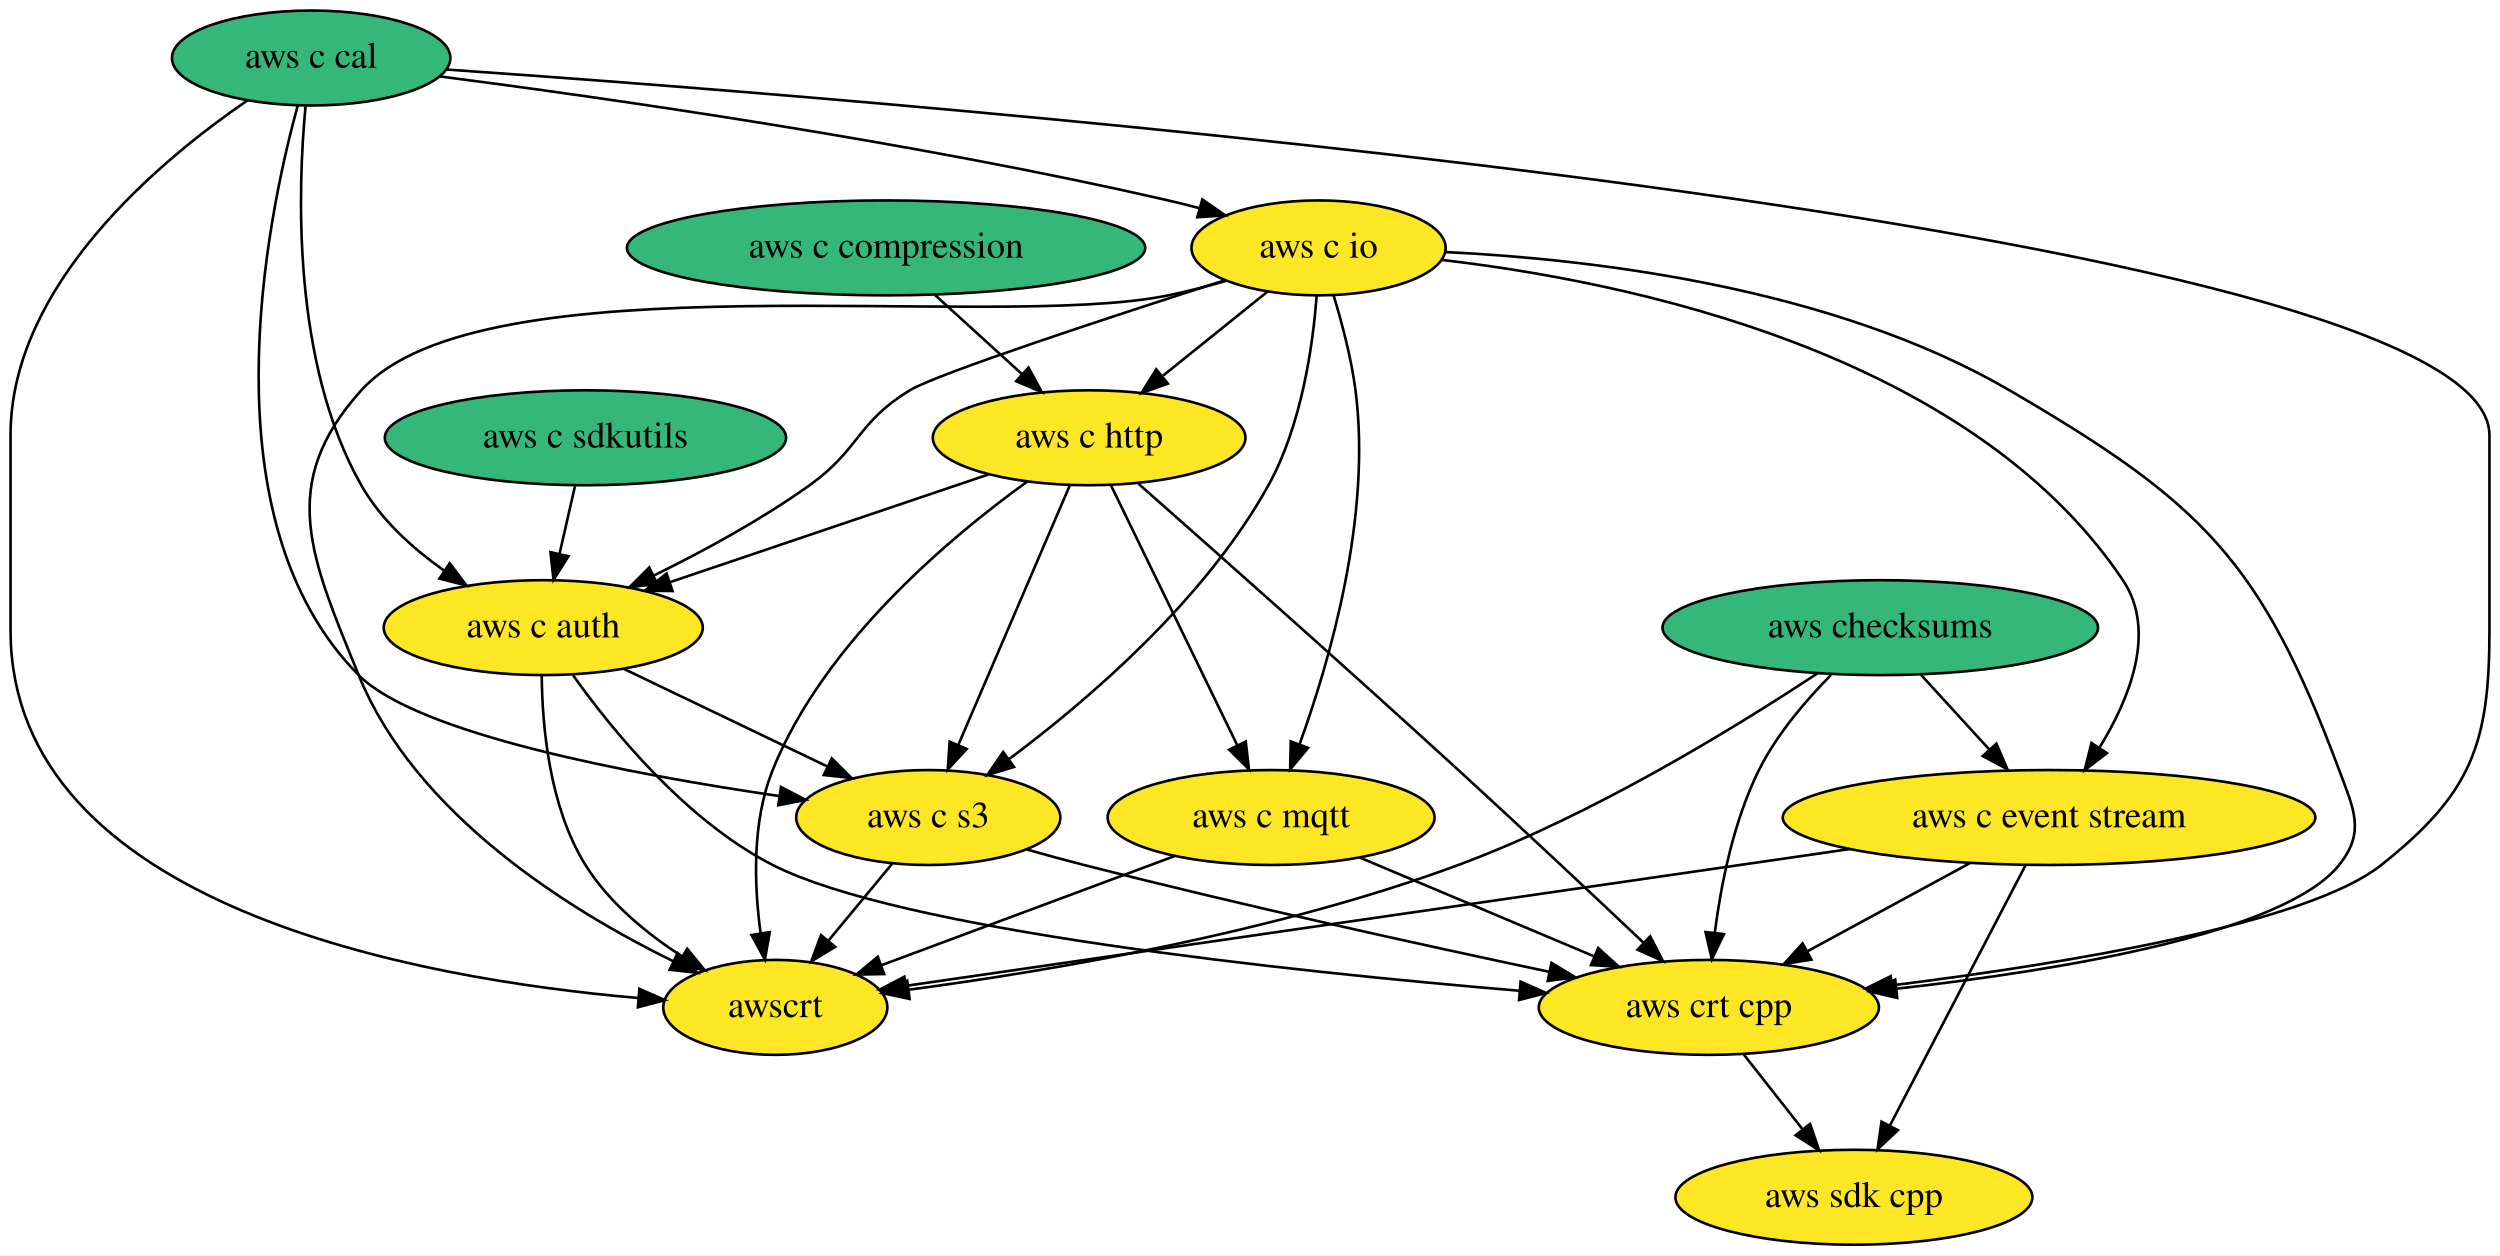
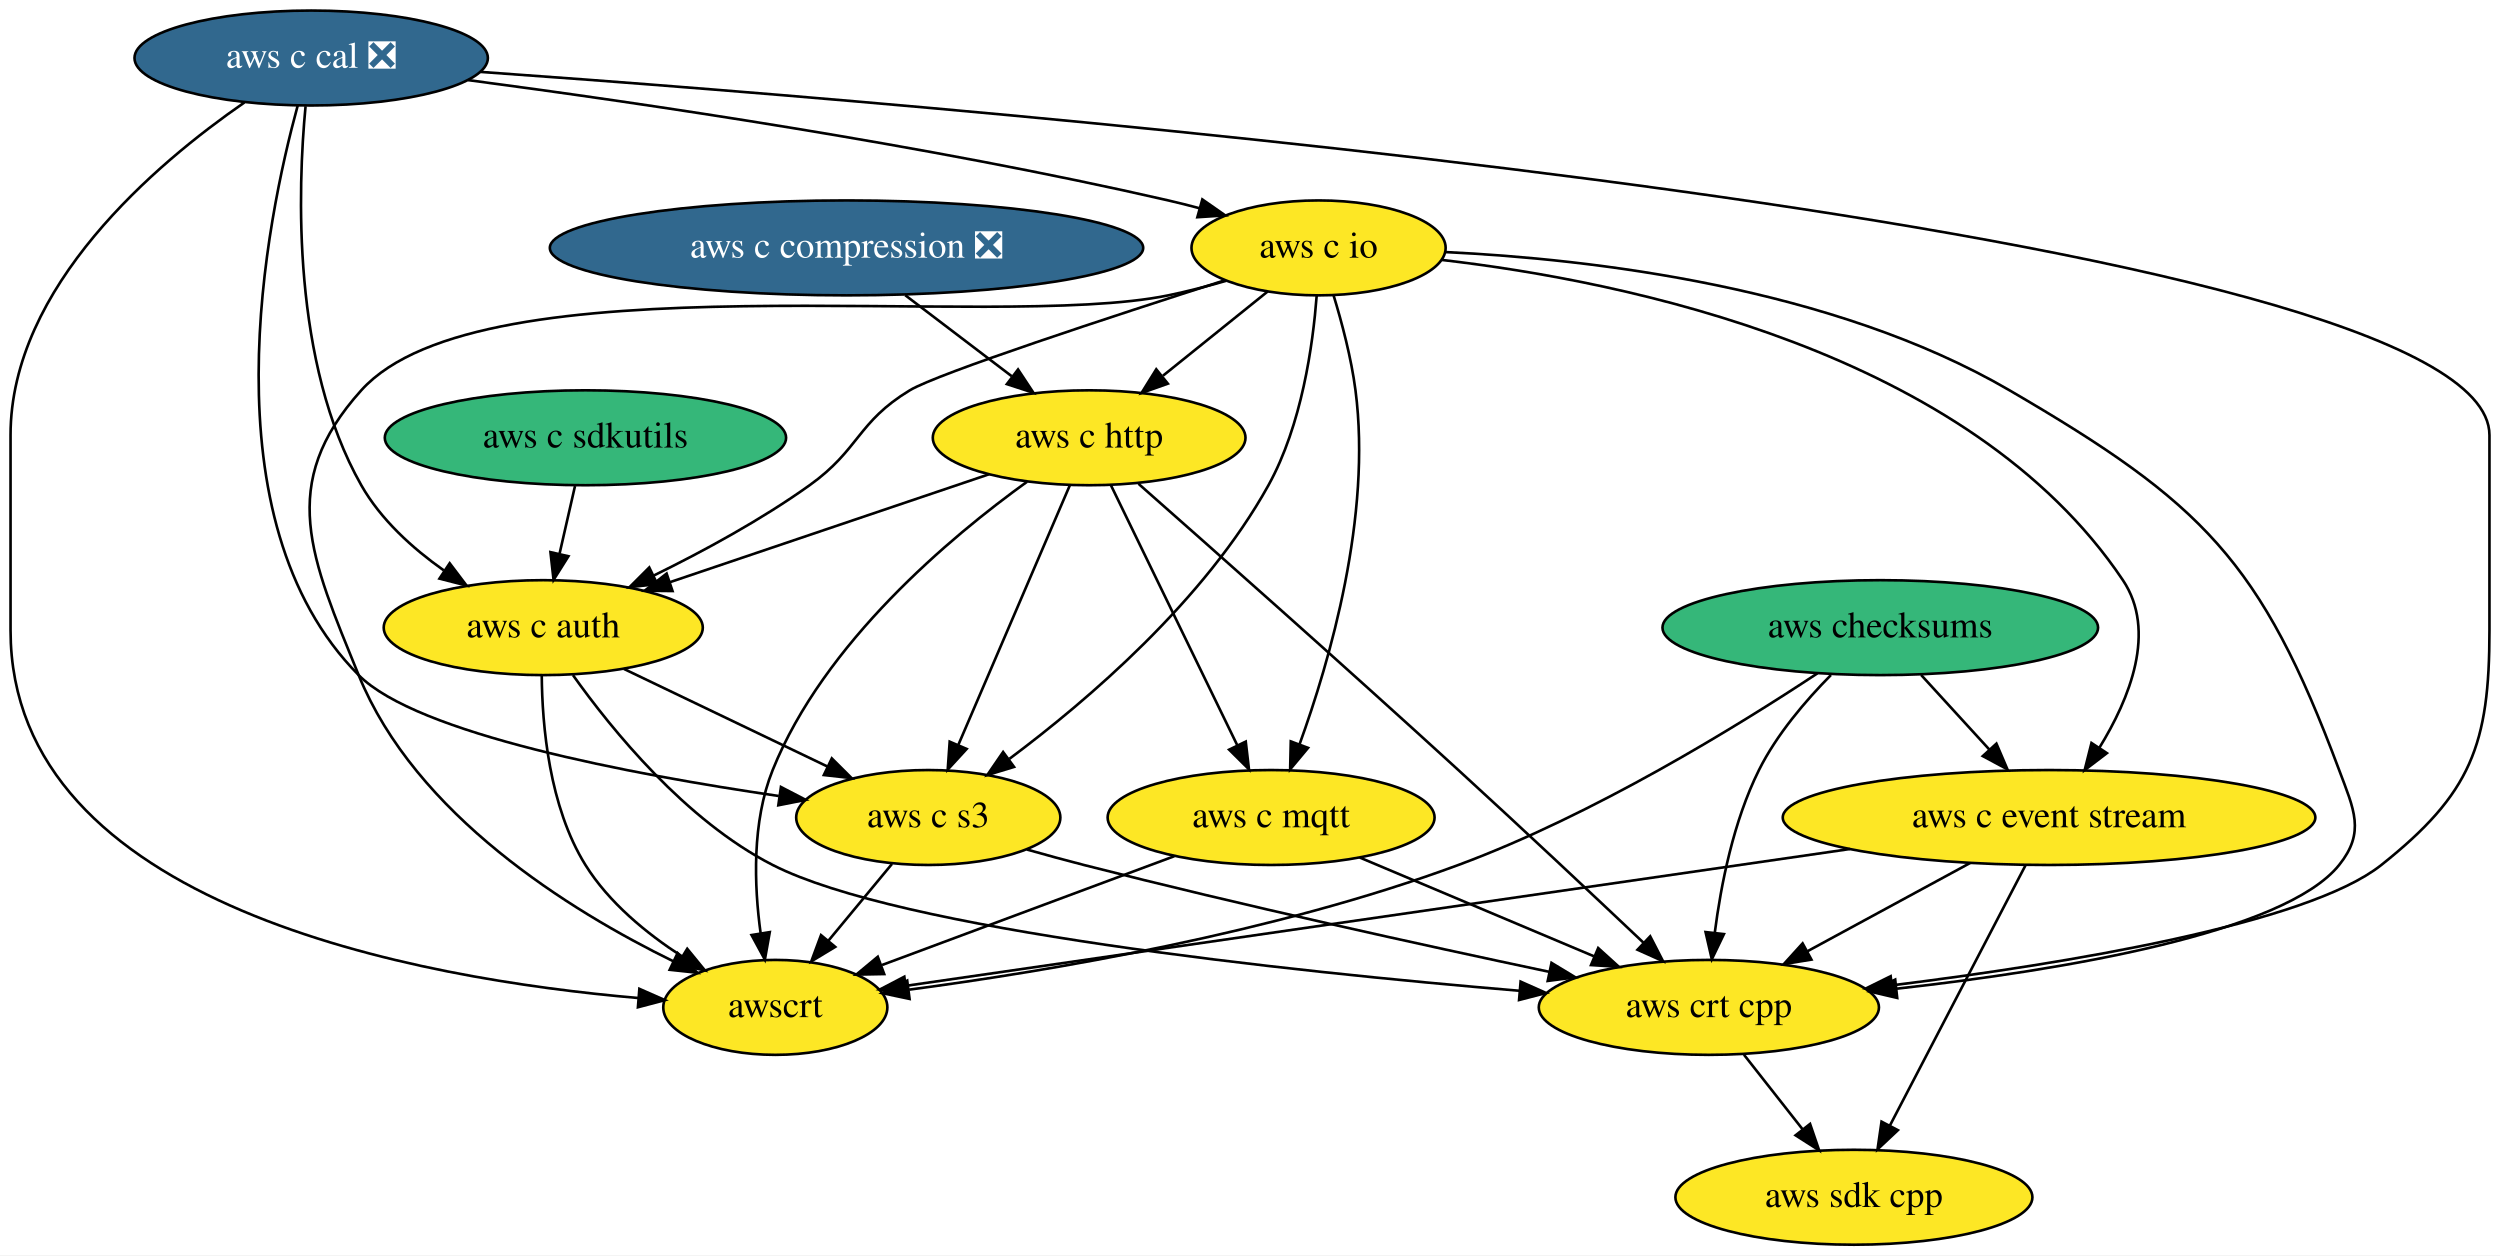
<svg xmlns="http://www.w3.org/2000/svg" xmlns:xlink="http://www.w3.org/1999/xlink" width="948pt" height="476pt" viewBox="0.00 0.00 948.00 476.00">
  <g id="graph0" class="graph" transform="scale(1 1) rotate(0) translate(4 472)">
    <polygon fill="white" stroke="transparent" points="-4,4 -4,-472 944,-472 944,4 -4,4" />
    <g id="node1" class="node">
      <g id="a_node1">
        <a xlink:href="https://github.com/conda-forge/aws-sdk-cpp-feedstock" xlink:title="aws sdk cpp">
          <ellipse fill="#fde725" stroke="black" cx="699" cy="-18" rx="67.69" ry="18" />
          <text text-anchor="middle" x="699" y="-14.3" font-family="Times,serif" font-size="14.00">aws sdk cpp</text>
        </a>
      </g>
    </g>
    <g id="node2" class="node">
      <g id="a_node2">
        <a xlink:href="https://github.com/conda-forge/aws-checksums-feedstock" xlink:title="aws checksums">
          <ellipse fill="#35b779" stroke="black" cx="709" cy="-234" rx="82.59" ry="18" />
          <text text-anchor="middle" x="709" y="-230.3" font-family="Times,serif" font-size="14.00">aws checksums</text>
        </a>
      </g>
    </g>
    <g id="node3" class="node">
      <g id="a_node3">
        <a xlink:href="https://github.com/conda-forge/aws-c-event-stream-feedstock" xlink:title="aws c event stream">
          <ellipse fill="#fde725" stroke="black" cx="773" cy="-162" rx="100.98" ry="18" />
          <text text-anchor="middle" x="773" y="-158.3" font-family="Times,serif" font-size="14.00">aws c event stream</text>
        </a>
      </g>
    </g>
    <g id="edge1" class="edge">
      <path fill="none" stroke="black" d="M724.49,-216.05C732.24,-207.58 741.76,-197.17 750.31,-187.82" />
      <polygon fill="black" stroke="black" points="753.04,-190.02 757.21,-180.28 747.87,-185.29 753.04,-190.02" />
    </g>
    <g id="node4" class="node">
      <g id="a_node4">
        <a xlink:href="https://github.com/conda-forge/aws-crt-cpp-feedstock" xlink:title="aws crt cpp">
          <ellipse fill="#fde725" stroke="black" cx="644" cy="-90" rx="64.5" ry="18" />
          <text text-anchor="middle" x="644" y="-86.3" font-family="Times,serif" font-size="14.00">aws crt cpp</text>
        </a>
      </g>
    </g>
    <g id="edge2" class="edge">
      <path fill="none" stroke="black" d="M690.3,-216.04C680.74,-206.38 669.74,-193.52 663,-180 653.33,-160.62 648.57,-136.47 646.23,-118.22" />
      <polygon fill="black" stroke="black" points="649.71,-117.79 645.12,-108.24 642.75,-118.56 649.71,-117.79" />
    </g>
    <g id="node5" class="node">
      <g id="a_node5">
        <a xlink:href="https://github.com/conda-forge/awscrt-feedstock" xlink:title="awscrt">
          <ellipse fill="#fde725" stroke="black" cx="290" cy="-90" rx="42.49" ry="18" />
          <text text-anchor="middle" x="290" y="-86.3" font-family="Times,serif" font-size="14.00">awscrt</text>
        </a>
      </g>
    </g>
    <g id="edge3" class="edge">
      <path fill="none" stroke="black" d="M685.18,-216.68C654.87,-196.64 600.27,-162.99 549,-144 479.2,-118.14 393.88,-103.78 340.73,-96.72" />
      <polygon fill="black" stroke="black" points="340.91,-93.21 330.54,-95.4 340.01,-100.16 340.91,-93.21" />
    </g>
    <g id="edge4" class="edge">
      <path fill="none" stroke="black" d="M764.07,-143.87C751.3,-119.35 727.68,-74.03 712.68,-45.26" />
      <polygon fill="black" stroke="black" points="715.68,-43.44 707.96,-36.19 709.48,-46.67 715.68,-43.44" />
    </g>
    <g id="edge5" class="edge">
      <path fill="none" stroke="black" d="M743.08,-144.76C724.7,-134.79 701.01,-121.94 681.4,-111.3" />
      <polygon fill="black" stroke="black" points="682.89,-108.12 672.43,-106.43 679.55,-114.27 682.89,-108.12" />
    </g>
    <g id="edge6" class="edge">
      <path fill="none" stroke="black" d="M697.53,-150.06C597.69,-135.59 424.47,-110.49 339.66,-98.2" />
      <polygon fill="black" stroke="black" points="339.92,-94.7 329.53,-96.73 338.92,-101.63 339.92,-94.7" />
    </g>
    <g id="edge7" class="edge">
      <path fill="none" stroke="black" d="M657.31,-72.05C664,-63.54 672.23,-53.07 679.61,-43.68" />
      <polygon fill="black" stroke="black" points="682.38,-45.81 685.81,-35.79 676.88,-41.49 682.38,-45.81" />
    </g>
    <g id="node6" class="node">
      <g id="a_node6">
        <a xlink:href="https://github.com/conda-forge/aws-c-io-feedstock" xlink:title="aws c io">
          <ellipse fill="#fde725" stroke="black" cx="496" cy="-378" rx="48.19" ry="18" />
          <text text-anchor="middle" x="496" y="-374.3" font-family="Times,serif" font-size="14.00">aws c io</text>
        </a>
      </g>
    </g>
    <g id="edge8" class="edge">
      <path fill="none" stroke="black" d="M542.6,-373.45C612.58,-365.33 742.82,-338.73 801,-252 813.93,-232.72 803.61,-207.14 792.02,-188.35" />
      <polygon fill="black" stroke="black" points="794.93,-186.41 786.5,-179.99 789.09,-190.26 794.93,-186.41" />
    </g>
    <g id="edge9" class="edge">
      <path fill="none" stroke="black" d="M544.21,-376.41C599.4,-373.76 690.84,-363.15 758,-324 831.22,-281.32 853.35,-259.39 883,-180 888.6,-165.01 893.01,-156.48 883,-144 862.24,-118.14 777.97,-104.11 715.34,-97.1" />
      <polygon fill="black" stroke="black" points="715.42,-93.59 705.1,-95.99 714.66,-100.55 715.42,-93.59" />
    </g>
    <g id="edge10" class="edge">
      <path fill="none" stroke="black" d="M460.97,-365.52C453.76,-363.45 446.18,-361.48 439,-360 371.94,-346.16 178.85,-374.85 133,-324 100.85,-288.35 113.94,-260.48 132,-216 153.5,-163.05 211.92,-126.77 251.38,-107.45" />
      <polygon fill="black" stroke="black" points="252.94,-110.58 260.47,-103.13 249.94,-104.26 252.94,-110.58" />
    </g>
    <g id="node7" class="node">
      <g id="a_node7">
        <a xlink:href="https://github.com/conda-forge/aws-c-http-feedstock" xlink:title="aws c http">
          <ellipse fill="#fde725" stroke="black" cx="409" cy="-306" rx="59.29" ry="18" />
          <text text-anchor="middle" x="409" y="-302.3" font-family="Times,serif" font-size="14.00">aws c http</text>
        </a>
      </g>
    </g>
    <g id="edge11" class="edge">
      <path fill="none" stroke="black" d="M476.69,-361.46C465.03,-352.08 449.97,-339.96 437.01,-329.54" />
      <polygon fill="black" stroke="black" points="438.84,-326.52 428.86,-322.98 434.45,-331.97 438.84,-326.52" />
    </g>
    <g id="node8" class="node">
      <g id="a_node8">
        <a xlink:href="https://github.com/conda-forge/aws-c-mqtt-feedstock" xlink:title="aws c mqtt">
          <ellipse fill="#fde725" stroke="black" cx="478" cy="-162" rx="61.99" ry="18" />
          <text text-anchor="middle" x="478" y="-158.3" font-family="Times,serif" font-size="14.00">aws c mqtt</text>
        </a>
      </g>
    </g>
    <g id="edge12" class="edge">
      <path fill="none" stroke="black" d="M501.68,-360.04C504.82,-349.74 508.41,-336.27 510,-324 516.19,-276.31 500.32,-221.54 488.78,-189.74" />
      <polygon fill="black" stroke="black" points="492.01,-188.4 485.22,-180.27 485.46,-190.86 492.01,-188.4" />
    </g>
    <g id="node9" class="node">
      <g id="a_node9">
        <a xlink:href="https://github.com/conda-forge/aws-c-auth-feedstock" xlink:title="aws c auth">
          <ellipse fill="#fde725" stroke="black" cx="202" cy="-234" rx="60.5" ry="18" />
          <text text-anchor="middle" x="202" y="-230.3" font-family="Times,serif" font-size="14.00">aws c auth</text>
        </a>
      </g>
    </g>
    <g id="edge13" class="edge">
      <path fill="none" stroke="black" d="M460.64,-365.79C418.22,-352.2 351.49,-330.35 341,-324 321.09,-311.96 321.92,-301.53 303,-288 284.67,-274.89 262.69,-262.97 243.91,-253.76" />
      <polygon fill="black" stroke="black" points="245.24,-250.52 234.71,-249.34 242.2,-256.82 245.24,-250.52" />
    </g>
    <g id="node10" class="node">
      <g id="a_node10">
        <a xlink:href="https://github.com/conda-forge/aws-c-s3-feedstock" xlink:title="aws c s3">
          <ellipse fill="#fde725" stroke="black" cx="348" cy="-162" rx="50.09" ry="18" />
          <text text-anchor="middle" x="348" y="-158.3" font-family="Times,serif" font-size="14.00">aws c s3</text>
        </a>
      </g>
    </g>
    <g id="edge14" class="edge">
      <path fill="none" stroke="black" d="M495.29,-359.9C493.87,-341.19 489.63,-310.81 477,-288 452.87,-244.42 408.63,-206.56 378.77,-184.25" />
      <polygon fill="black" stroke="black" points="380.52,-181.19 370.38,-178.1 376.38,-186.84 380.52,-181.19" />
    </g>
    <g id="edge15" class="edge">
      <path fill="none" stroke="black" d="M427.7,-288.56C454.66,-264.79 505.96,-219.36 549,-180 573.04,-158.01 600.12,-132.57 619.21,-114.53" />
      <polygon fill="black" stroke="black" points="621.75,-116.95 626.61,-107.53 616.94,-111.86 621.75,-116.95" />
    </g>
    <g id="edge16" class="edge">
      <path fill="none" stroke="black" d="M385.46,-289.33C356.4,-268.39 308.42,-228.28 289,-180 281.09,-160.35 281.94,-136.22 284.44,-118.05" />
      <polygon fill="black" stroke="black" points="287.9,-118.54 286.04,-108.11 280.99,-117.43 287.9,-118.54" />
    </g>
    <g id="edge17" class="edge">
      <path fill="none" stroke="black" d="M417.19,-288.15C429.05,-263.73 451.15,-218.26 465.18,-189.38" />
      <polygon fill="black" stroke="black" points="468.39,-190.79 469.61,-180.27 462.09,-187.73 468.39,-190.79" />
    </g>
    <g id="edge18" class="edge">
      <path fill="none" stroke="black" d="M371.03,-292.16C336.96,-280.64 286.79,-263.67 249.96,-251.22" />
      <polygon fill="black" stroke="black" points="251.02,-247.88 240.43,-247.99 248.78,-254.51 251.02,-247.88" />
    </g>
    <g id="edge19" class="edge">
      <path fill="none" stroke="black" d="M401.64,-287.87C391.15,-263.46 371.81,-218.43 359.44,-189.64" />
      <polygon fill="black" stroke="black" points="362.55,-188 355.38,-180.19 356.12,-190.76 362.55,-188" />
    </g>
    <g id="edge20" class="edge">
      <path fill="none" stroke="black" d="M511.59,-146.83C537.19,-136.04 572.63,-121.09 600.41,-109.38" />
      <polygon fill="black" stroke="black" points="602.03,-112.5 609.89,-105.38 599.31,-106.05 602.03,-112.5" />
    </g>
    <g id="edge21" class="edge">
      <path fill="none" stroke="black" d="M441.31,-147.34C409.44,-135.47 363.38,-118.32 330.46,-106.07" />
      <polygon fill="black" stroke="black" points="331.29,-102.64 320.7,-102.43 328.85,-109.2 331.29,-102.64" />
    </g>
    <g id="edge22" class="edge">
      <path fill="none" stroke="black" d="M213.26,-216C228.01,-195.28 255.91,-160.91 289,-144 337.15,-119.39 483.19,-103.79 572.25,-96.29" />
      <polygon fill="black" stroke="black" points="572.61,-99.77 582.28,-95.46 572.03,-92.8 572.61,-99.77" />
    </g>
    <g id="edge23" class="edge">
      <path fill="none" stroke="black" d="M201.43,-215.94C201.58,-196.98 204.22,-166.12 218,-144 226.89,-129.73 241.14,-118.05 254.62,-109.33" />
      <polygon fill="black" stroke="black" points="256.6,-112.22 263.31,-104.02 252.95,-106.24 256.6,-112.22" />
    </g>
    <g id="edge24" class="edge">
      <path fill="none" stroke="black" d="M232.61,-218.33C255.05,-207.57 285.67,-192.89 309.73,-181.35" />
      <polygon fill="black" stroke="black" points="311.42,-184.42 318.93,-176.94 308.4,-178.11 311.42,-184.42" />
    </g>
    <g id="edge25" class="edge">
      <path fill="none" stroke="black" d="M385.36,-149.87C392.52,-147.84 399.98,-145.8 407,-144 466.68,-128.74 535.44,-113.64 583.47,-103.48" />
      <polygon fill="black" stroke="black" points="584.33,-106.88 593.4,-101.39 582.89,-100.03 584.33,-106.88" />
    </g>
    <g id="edge26" class="edge">
      <path fill="none" stroke="black" d="M334.25,-144.41C327.03,-135.69 318.04,-124.85 310.06,-115.21" />
      <polygon fill="black" stroke="black" points="312.72,-112.94 303.65,-107.47 307.33,-117.4 312.72,-112.94" />
    </g>
    <g id="node11" class="node">
      <g id="a_node11">
-         <a xlink:href="https://github.com/conda-forge/aws-c-cal-feedstock" xlink:title="aws c cal">
-           <ellipse fill="#35b779" stroke="black" cx="114" cy="-450" rx="52.79" ry="18" />
-           <text text-anchor="middle" x="114" y="-446.3" font-family="Times,serif" font-size="14.00">aws c cal</text>
+         <a xlink:href="https://github.com/conda-forge/aws-c-cal-feedstock/pull/44" xlink:title="aws c cal ❎">
+           <ellipse fill="#31688e" stroke="black" cx="114" cy="-450" rx="67" ry="18" />
+           <text text-anchor="middle" x="114" y="-446.3" font-family="Times,serif" font-size="14.00" fill="white">aws c cal ❎</text>
        </a>
      </g>
    </g>
    <g id="edge27" class="edge">
-       <path fill="none" stroke="black" d="M165.36,-445.63C345.82,-433.14 940,-385.98 940,-307 940,-307 940,-307 940,-233 940,-189.45 933.08,-171.11 899,-144 870.83,-121.59 779.05,-106.55 713.69,-98.39" />
+       <path fill="none" stroke="black" d="M178.13,-444.74C372.2,-431 940,-384.21 940,-307 940,-307 940,-307 940,-233 940,-189.45 933.08,-171.11 899,-144 870.83,-121.59 779.05,-106.55 713.69,-98.39" />
      <polygon fill="black" stroke="black" points="713.79,-94.87 703.44,-97.13 712.94,-101.82 713.79,-94.87" />
    </g>
    <g id="edge28" class="edge">
-       <path fill="none" stroke="black" d="M89.82,-433.93C56.36,-410.99 0,-363.91 0,-307 0,-307 0,-307 0,-233 0,-128.2 154.66,-100.73 238.09,-93.55" />
+       <path fill="none" stroke="black" d="M88.7,-433.16C55.11,-409.94 0,-363.27 0,-307 0,-307 0,-307 0,-233 0,-128.2 154.66,-100.73 238.09,-93.55" />
      <polygon fill="black" stroke="black" points="238.45,-97.03 248.14,-92.75 237.9,-90.05 238.45,-97.03" />
    </g>
    <g id="edge29" class="edge">
-       <path fill="none" stroke="black" d="M162.83,-443.02C226.75,-434.75 342.05,-418.27 439,-396 442.85,-395.12 446.83,-394.11 450.8,-393.05" />
+       <path fill="none" stroke="black" d="M173.45,-441.63C238.96,-432.98 347.2,-417.08 439,-396 442.85,-395.12 446.83,-394.11 450.8,-393.05" />
      <polygon fill="black" stroke="black" points="451.92,-396.38 460.61,-390.32 450.04,-389.63 451.92,-396.38" />
    </g>
    <g id="edge30" class="edge">
      <path fill="none" stroke="black" d="M111.87,-431.69C108.91,-400.66 106.59,-334.5 133,-288 140.38,-275 152.37,-264.13 164.3,-255.69" />
      <polygon fill="black" stroke="black" points="166.52,-258.42 172.91,-249.97 162.64,-252.59 166.52,-258.42" />
    </g>
    <g id="edge31" class="edge">
      <path fill="none" stroke="black" d="M108.89,-431.98C97.13,-388.95 73.45,-275.07 132,-216 154.07,-193.73 235.06,-178.39 291.33,-170.15" />
      <polygon fill="black" stroke="black" points="292.13,-173.57 301.53,-168.69 291.14,-166.64 292.13,-173.57" />
    </g>
    <g id="node12" class="node">
      <g id="a_node12">
-         <a xlink:href="https://github.com/conda-forge/aws-c-compression-feedstock" xlink:title="aws c compression">
-           <ellipse fill="#35b779" stroke="black" cx="332" cy="-378" rx="98.28" ry="18" />
-           <text text-anchor="middle" x="332" y="-374.3" font-family="Times,serif" font-size="14.00">aws c compression</text>
+         <a xlink:href="https://github.com/conda-forge/aws-c-compression-feedstock/pull/18" xlink:title="aws c compression ❎">
+           <ellipse fill="#31688e" stroke="black" cx="317" cy="-378" rx="112.5" ry="18" />
+           <text text-anchor="middle" x="317" y="-374.3" font-family="Times,serif" font-size="14.00" fill="white">aws c compression ❎</text>
        </a>
      </g>
    </g>
    <g id="edge32" class="edge">
-       <path fill="none" stroke="black" d="M350.64,-360.05C360.52,-351.07 372.82,-339.9 383.56,-330.12" />
-       <polygon fill="black" stroke="black" points="386.02,-332.62 391.06,-323.31 381.31,-327.44 386.02,-332.62" />
+       <path fill="none" stroke="black" d="M339.27,-360.05C351.4,-350.83 366.56,-339.29 379.64,-329.34" />
+       <polygon fill="black" stroke="black" points="382.04,-331.91 387.88,-323.07 377.8,-326.34 382.04,-331.91" />
    </g>
    <g id="node13" class="node">
      <g id="a_node13">
        <a xlink:href="https://github.com/conda-forge/aws-c-sdkutils-feedstock" xlink:title="aws c sdkutils">
          <ellipse fill="#35b779" stroke="black" cx="218" cy="-306" rx="76.09" ry="18" />
          <text text-anchor="middle" x="218" y="-302.3" font-family="Times,serif" font-size="14.00">aws c sdkutils</text>
        </a>
      </g>
    </g>
    <g id="edge33" class="edge">
      <path fill="none" stroke="black" d="M214.04,-287.7C212.28,-279.98 210.16,-270.71 208.2,-262.11" />
      <polygon fill="black" stroke="black" points="211.55,-261.07 205.91,-252.1 204.73,-262.63 211.55,-261.07" />
    </g>
  </g>
</svg>
